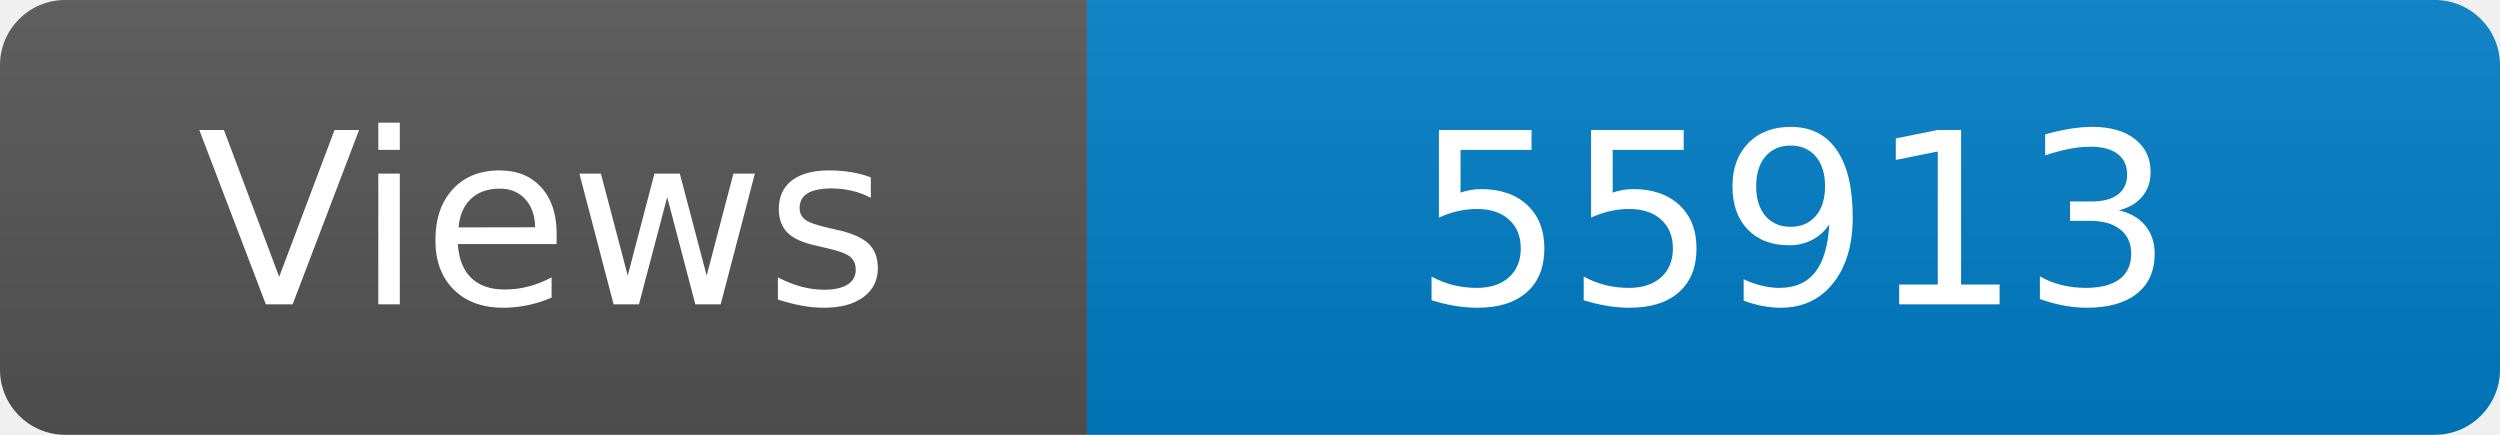
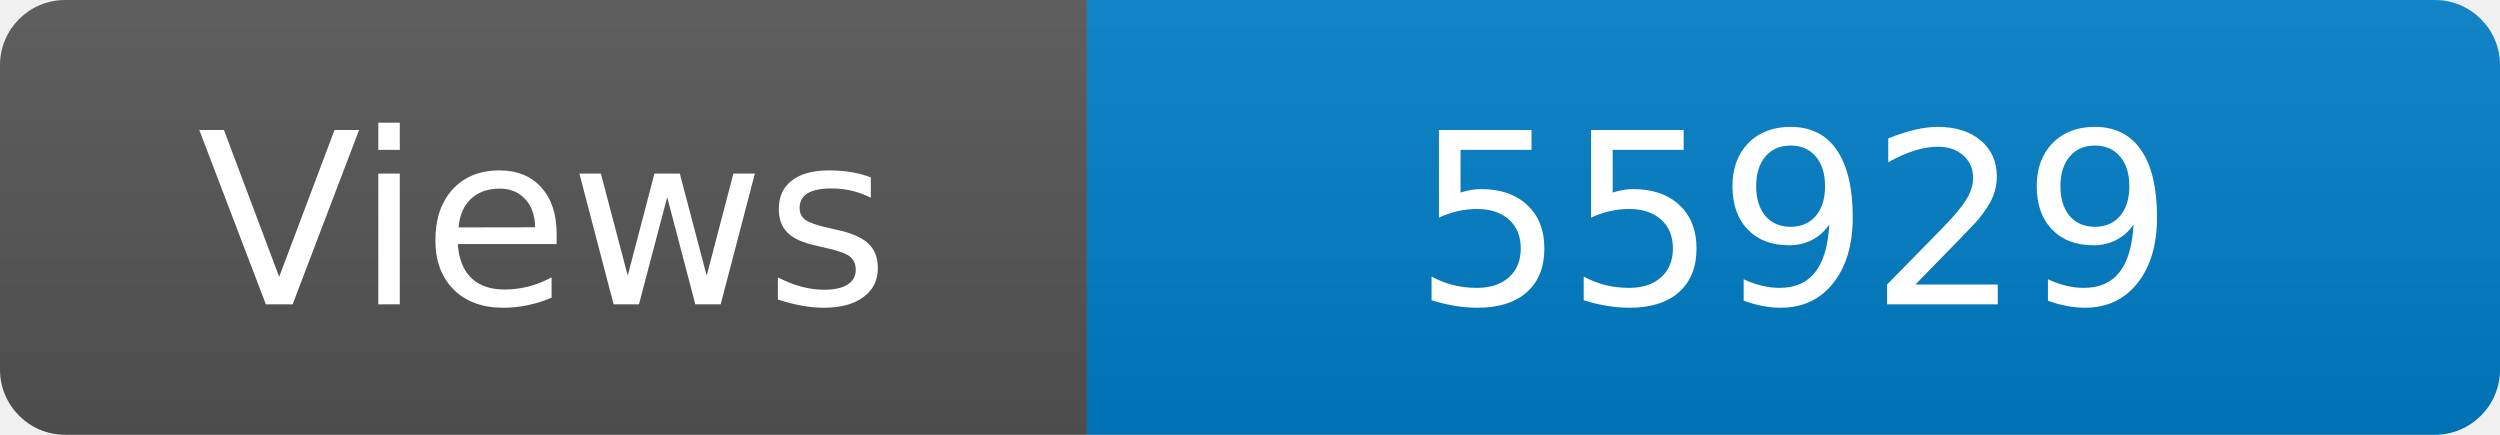
<svg xmlns="http://www.w3.org/2000/svg" width="115" height="20" role="img" aria-label="Maintained?: yes">
  <linearGradient id="s" x2="0" y2="100%">
    <stop offset="0" stop-color="#bbb" stop-opacity=".1" />
    <stop offset="1" stop-opacity=".1" />
  </linearGradient>
  <clipPath id="r">
    <rect width="115" height="20" rx="3" fill="#fff" />
  </clipPath>
  <g clip-path="url(#r)">
    <rect width="50" height="20" fill="#555" />
    <rect x="50" width="160" height="20" fill="#007ec6" />
    <rect width="115" height="20" fill="url(#s)" />
  </g>
  <g fill="#fff" text-anchor="middle" font-family="Verdana,Geneva,DejaVu Sans,sans-serif" font-size="110">
    <text x="250" y="140" transform="scale(.1)" fill="#fff">Views</text>
-     <text x="825" y="140" transform="scale(.1)" fill="#fff">55913</text>
+     <text x="825" y="140" transform="scale(.1)" fill="#fff">55929</text>
  </g>
</svg>
